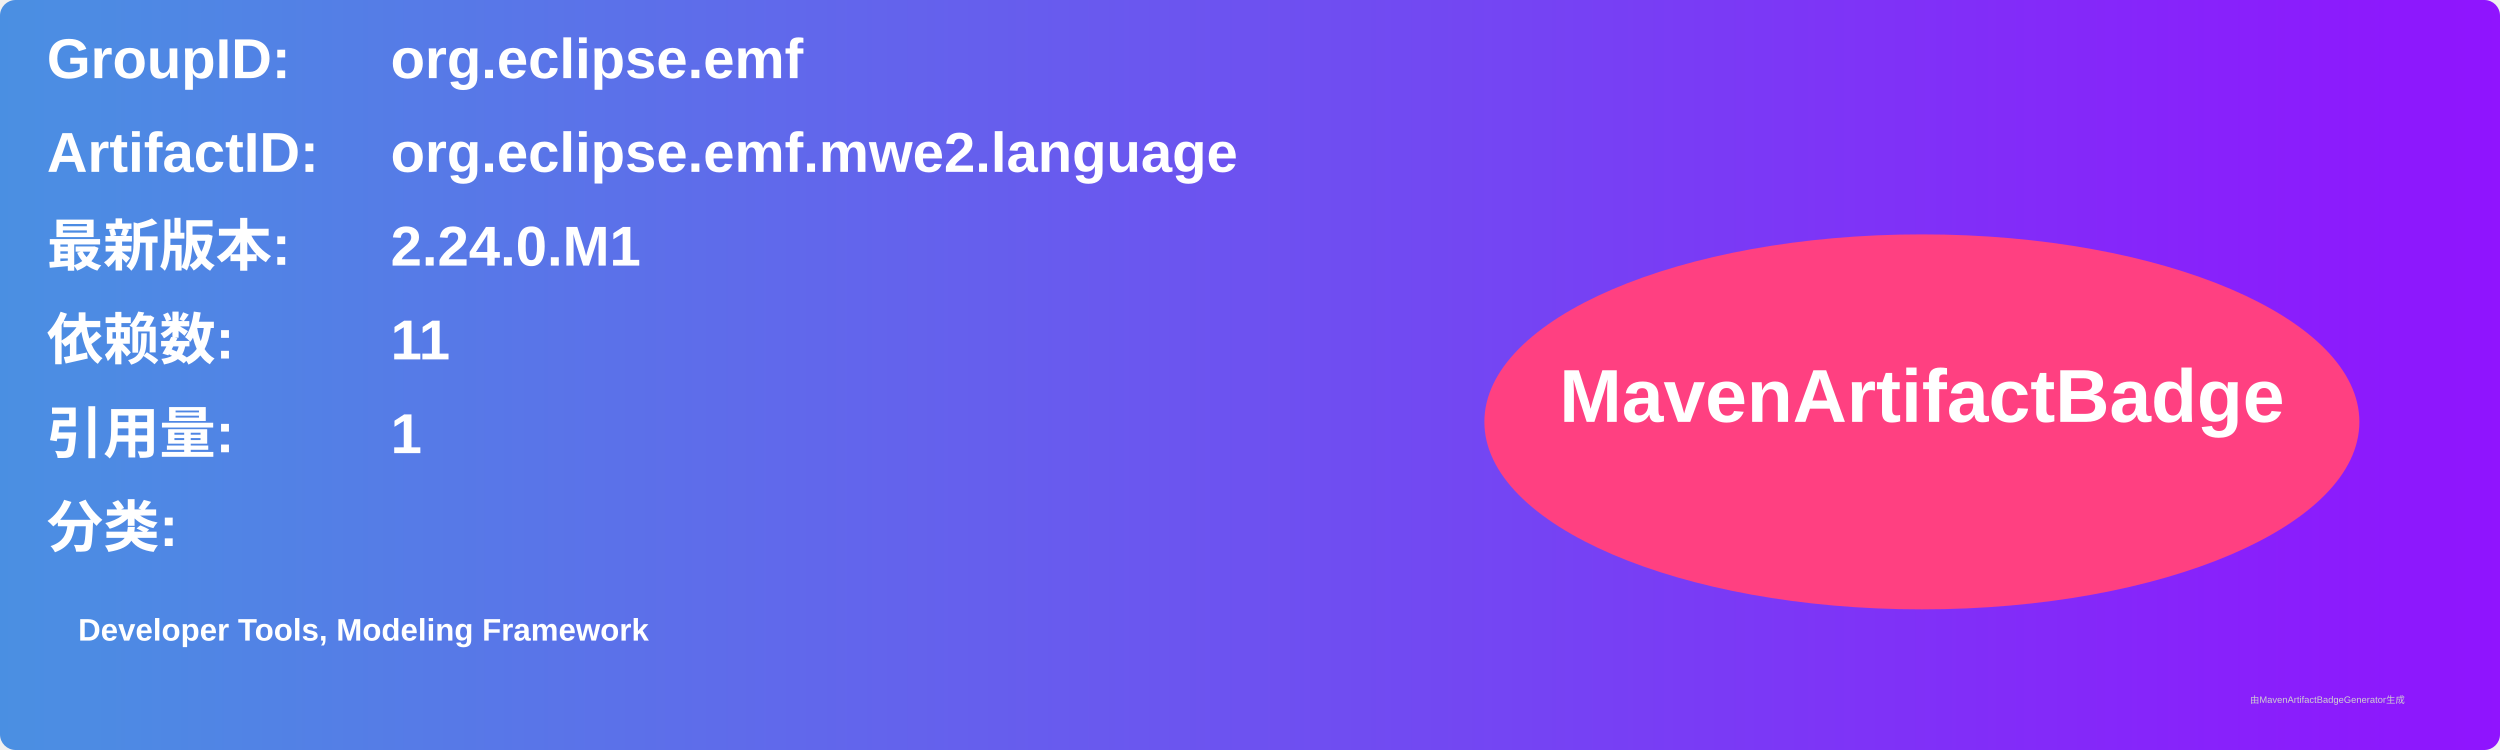
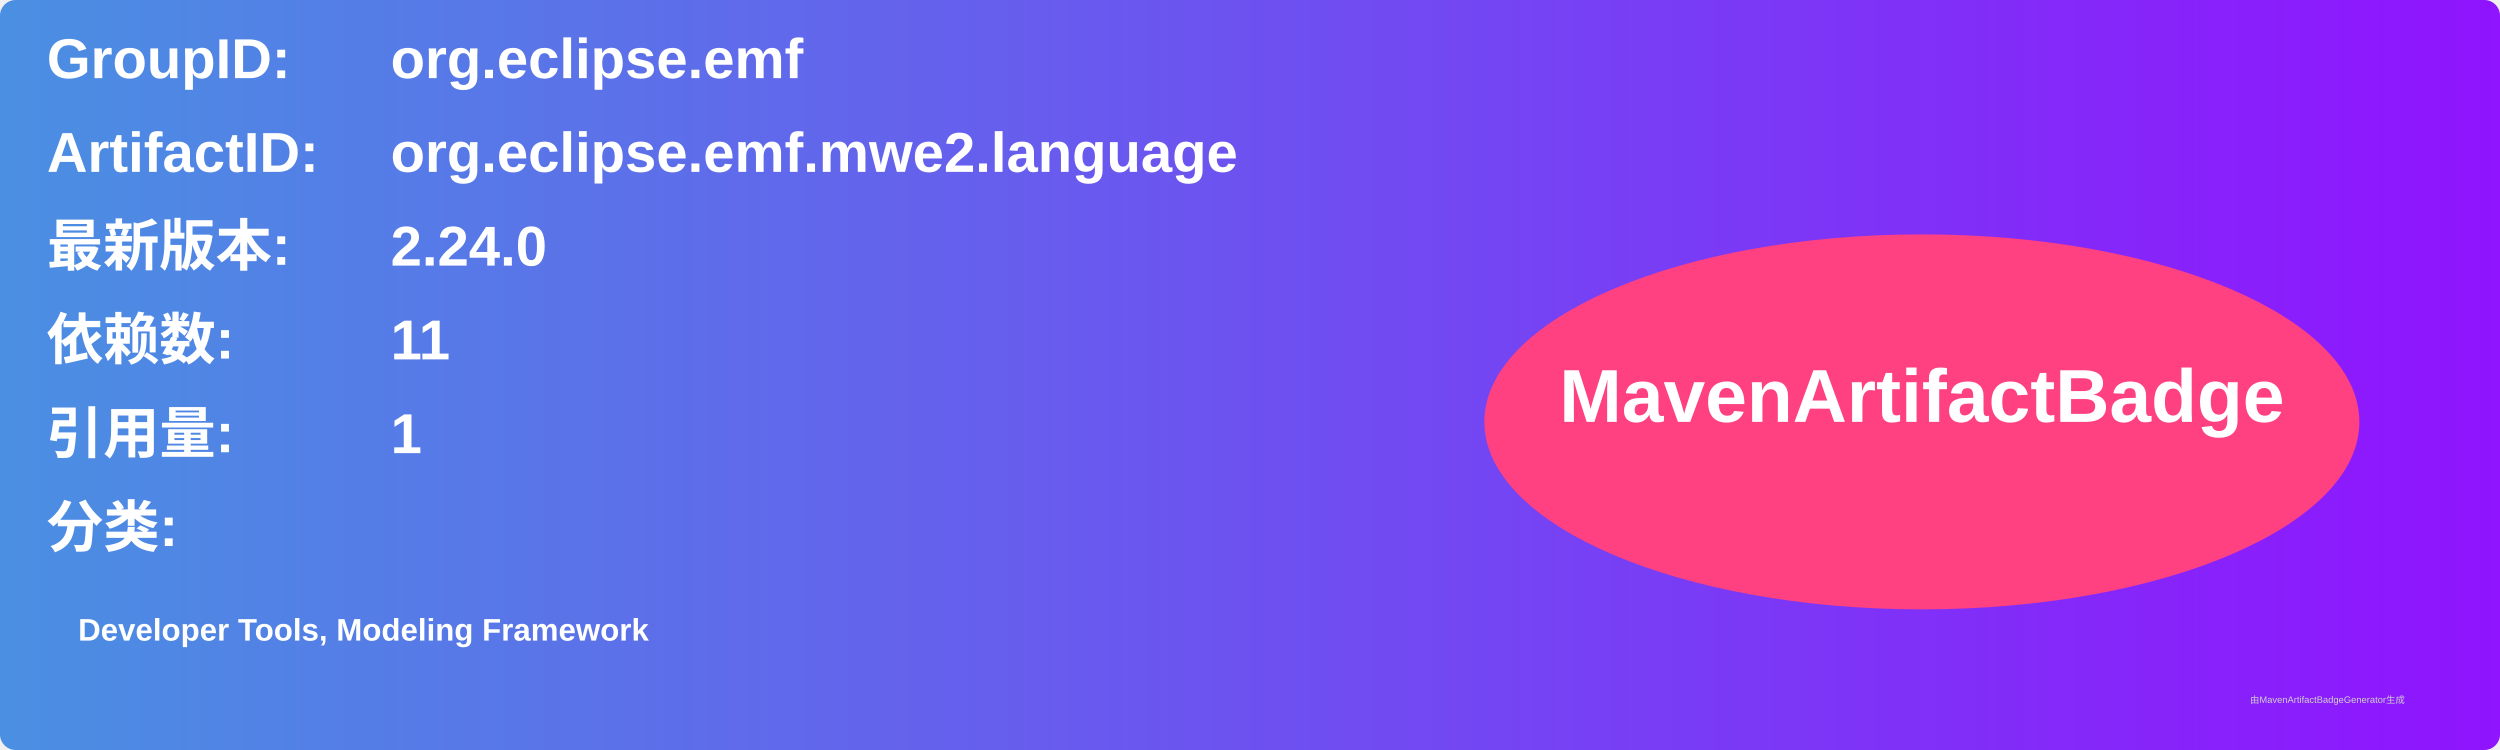
<svg xmlns="http://www.w3.org/2000/svg" width="800" height="240" viewBox="0 0 800 240">
  <linearGradient id="grad" x1="0%" y1="0%" x2="100%" y2="0%">
    <stop offset="0%" stop-color="#4a90e2" />
    <stop offset="100%" stop-color="#9013fe" />
  </linearGradient>
  <rect width="100%" height="100%" rx="5" ry="5" fill="url(#grad)" />
  <g transform="translate(15, 15)">
    <text x="0" y="10" font-family="Arial" font-size="18" fill="white" font-weight="bold" width="260">GroupID:</text>
    <text x="110" y="10" font-family="Arial" font-size="18" fill="white" font-weight="bold" width="460">org.eclipse.emf</text>
    <text x="0" y="40" font-family="Arial" font-size="18" fill="white" font-weight="bold" width="260">ArtifactID:</text>
    <text x="110" y="40" font-family="Arial" font-size="18" fill="white" font-weight="bold" width="460">org.eclipse.emf.mwe2.language</text>
    <text x="0" y="70" font-family="Arial" font-size="18" fill="white" font-weight="bold">最新版本:</text>
    <text x="110" y="70" font-family="Arial" font-size="18" fill="white" font-weight="bold">
-       <tspan font-weight="bold">2.24.0.M1</tspan>
+       <tspan font-weight="bold">2.24.0</tspan>
    </text>
    <text x="0" y="100" font-family="Arial" font-size="18" fill="white" font-weight="bold">依赖数: </text>
    <text x="110" y="100" font-family="Arial" font-size="18" fill="white">
      <tspan font-weight="bold">11</tspan>
    </text>
    <text x="0" y="130" font-family="Arial" font-size="18" fill="white" font-weight="bold">引用量: </text>
    <text x="110" y="130" font-family="Arial" font-size="18" fill="white">
      <tspan font-weight="bold">1</tspan>
    </text>
    <text x="0" y="160" font-family="Arial" font-size="18" fill="white" font-weight="bold">分类:</text>
    <text x="10" y="190" font-family="Arial" font-size="10" fill="white">
      <tspan font-weight="bold">Developer Tools, Modeling Framework</tspan>
    </text>
    <ellipse cx="600" cy="120" rx="140" ry="60" fill="#ff4081" />
    <text x="600" y="120" text-anchor="middle" font-family="Arial" font-size="24" fill="white" font-weight="bold">MavenArtifactBadge</text>
  </g>
  <text x="720" y="225" font-family="Arial" font-size="3" fill="#d0d0d0">由MavenArtifactBadgeGenerator生成</text>
</svg>
